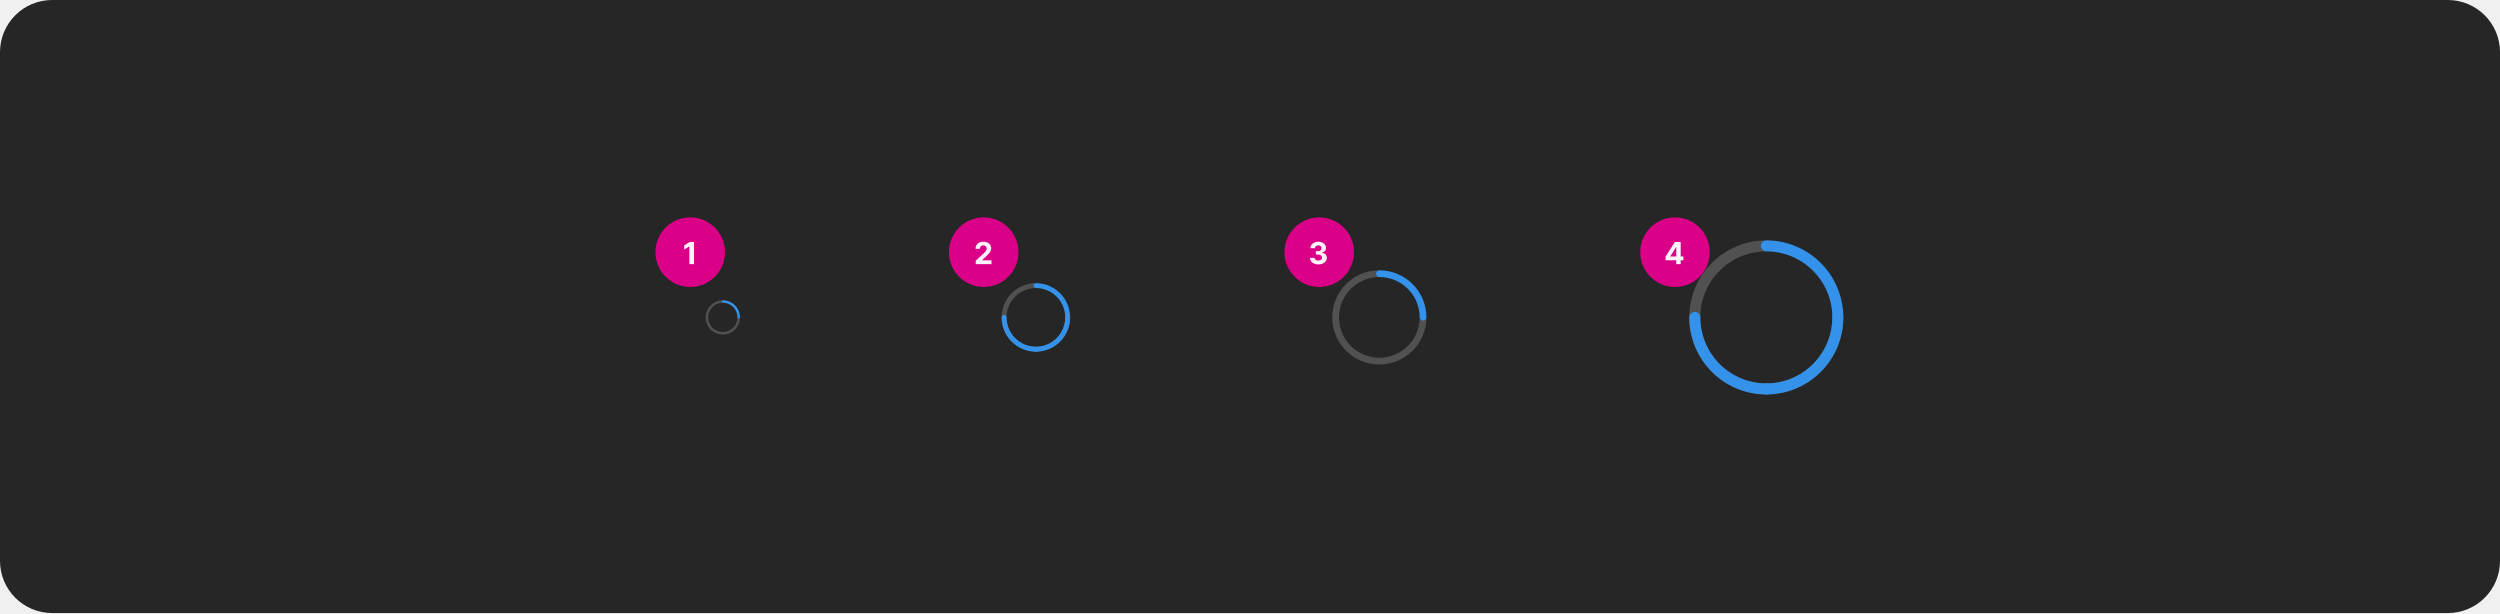
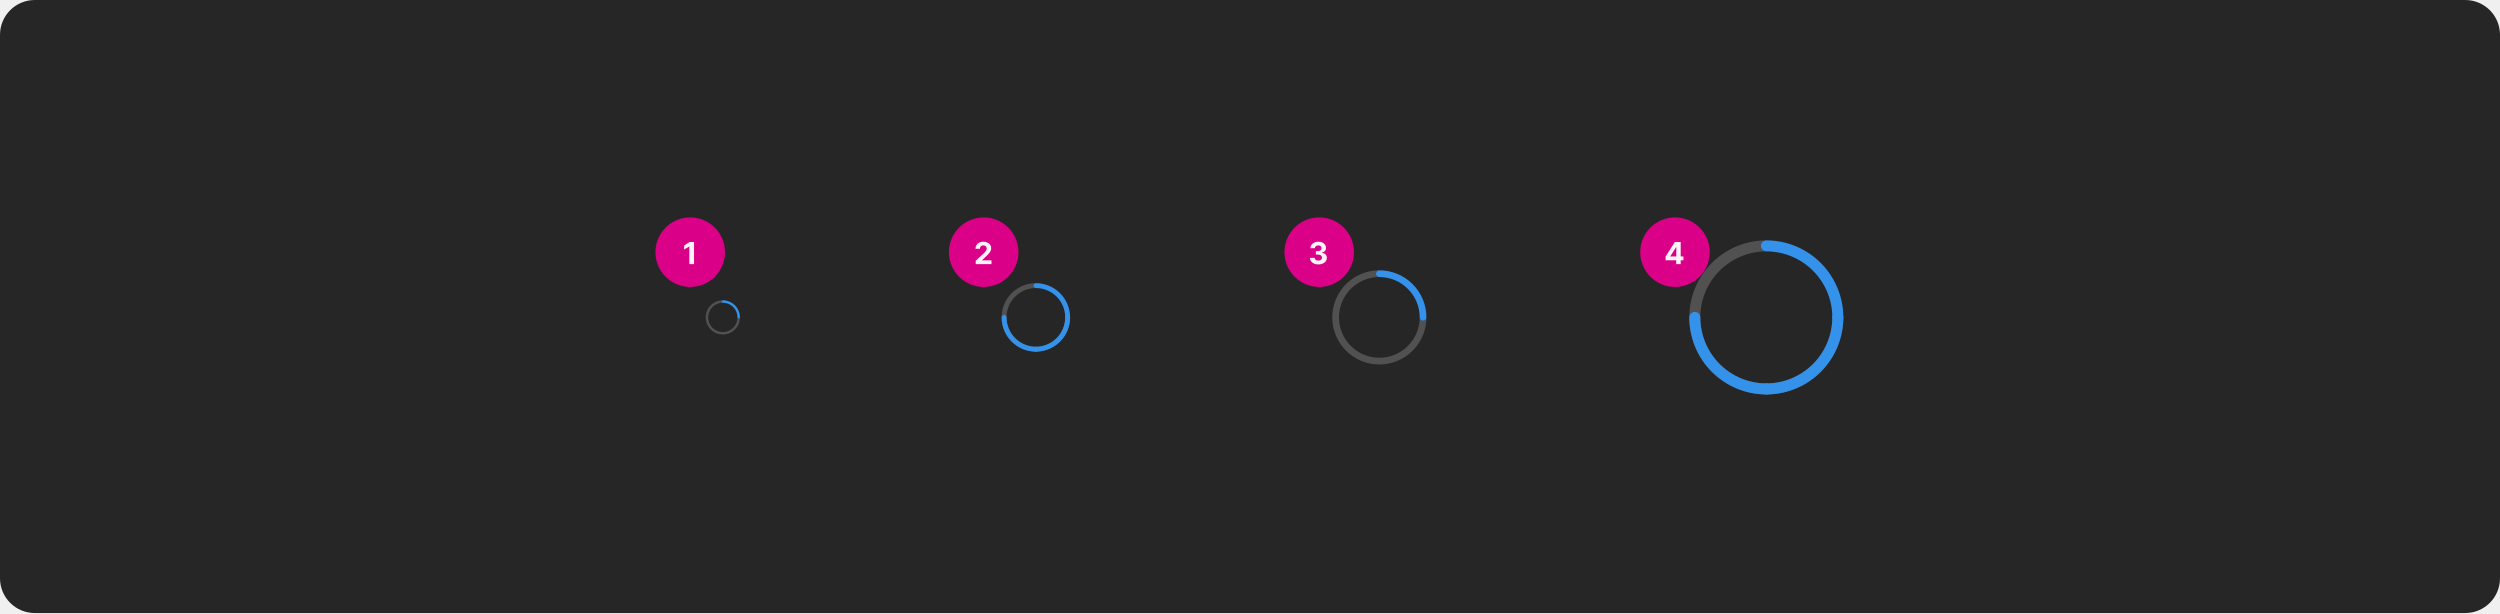
<svg xmlns="http://www.w3.org/2000/svg" width="1150" height="282" viewBox="0 0 1150 282" fill="none">
-   <rect width="1150" height="282" rx="24" fill="#262626" />
+   <rect width="1150" height="282" rx="16" fill="#262626" />
  <rect x="301.5" y="100" width="32" height="32" rx="16" fill="#DA0087" />
  <path d="M319.255 111.318V121.5H317.102V113.362H317.043L314.711 114.823V112.914L317.232 111.318H319.255Z" fill="white" fill-opacity="0.95" />
  <rect x="436.5" y="100" width="32" height="32" rx="16" fill="#DA0087" />
  <path d="M448.825 121.5V119.949L452.45 116.593C452.758 116.295 453.016 116.026 453.225 115.788C453.437 115.549 453.598 115.315 453.707 115.087C453.817 114.855 453.871 114.604 453.871 114.336C453.871 114.038 453.804 113.781 453.668 113.565C453.532 113.347 453.346 113.179 453.111 113.063C452.875 112.944 452.609 112.884 452.31 112.884C451.999 112.884 451.727 112.947 451.495 113.073C451.263 113.199 451.084 113.38 450.958 113.615C450.832 113.85 450.769 114.13 450.769 114.455H448.726C448.726 113.789 448.877 113.211 449.178 112.72C449.48 112.23 449.902 111.85 450.446 111.582C450.99 111.313 451.616 111.179 452.325 111.179C453.054 111.179 453.689 111.308 454.229 111.567C454.773 111.822 455.196 112.177 455.497 112.631C455.799 113.085 455.95 113.605 455.95 114.192C455.95 114.576 455.873 114.956 455.721 115.33C455.572 115.705 455.305 116.121 454.92 116.578C454.536 117.032 453.994 117.577 453.295 118.214L451.808 119.67V119.74H456.084V121.5H448.825Z" fill="white" fill-opacity="0.95" />
  <rect x="590.844" y="100" width="32" height="32" rx="16" fill="#DA0087" />
  <path d="M606.433 121.639C605.69 121.639 605.029 121.512 604.449 121.256C603.872 120.998 603.416 120.643 603.082 120.192C602.75 119.738 602.58 119.215 602.57 118.621H604.737C604.75 118.87 604.832 119.089 604.981 119.278C605.133 119.463 605.335 119.607 605.587 119.71C605.839 119.813 606.123 119.864 606.438 119.864C606.766 119.864 607.056 119.806 607.308 119.69C607.559 119.574 607.757 119.414 607.899 119.208C608.042 119.003 608.113 118.766 608.113 118.497C608.113 118.225 608.037 117.985 607.884 117.776C607.735 117.564 607.52 117.398 607.238 117.279C606.96 117.16 606.628 117.1 606.244 117.1H605.294V115.519H606.244C606.568 115.519 606.855 115.463 607.104 115.35C607.356 115.237 607.551 115.082 607.69 114.883C607.83 114.681 607.899 114.445 607.899 114.177C607.899 113.922 607.838 113.698 607.715 113.506C607.596 113.31 607.427 113.158 607.208 113.048C606.993 112.939 606.741 112.884 606.452 112.884C606.161 112.884 605.894 112.937 605.652 113.043C605.41 113.146 605.216 113.294 605.07 113.486C604.924 113.678 604.847 113.903 604.837 114.162H602.773C602.783 113.575 602.951 113.058 603.276 112.611C603.6 112.163 604.038 111.814 604.588 111.562C605.142 111.307 605.766 111.179 606.462 111.179C607.165 111.179 607.78 111.307 608.307 111.562C608.834 111.817 609.243 112.162 609.535 112.596C609.83 113.027 609.976 113.511 609.972 114.048C609.976 114.618 609.798 115.093 609.44 115.474C609.086 115.856 608.623 116.098 608.053 116.2V116.28C608.802 116.376 609.372 116.636 609.763 117.06C610.158 117.481 610.353 118.008 610.35 118.641C610.353 119.221 610.186 119.737 609.848 120.188C609.513 120.638 609.051 120.993 608.461 121.251C607.871 121.51 607.195 121.639 606.433 121.639Z" fill="white" fill-opacity="0.95" />
  <rect x="754.5" y="100" width="32" height="32" rx="16" fill="#DA0087" />
  <path d="M766.171 119.71V118.015L770.422 111.318H771.884V113.665H771.018L768.339 117.906V117.985H774.379V119.71H766.171ZM771.058 121.5V119.193L771.098 118.442V111.318H773.116V121.5H771.058Z" fill="white" fill-opacity="0.95" />
  <path d="M339.813 146.562C339.739 146.563 339.665 146.548 339.597 146.52C339.529 146.492 339.467 146.45 339.415 146.398C339.362 146.346 339.321 146.284 339.293 146.215C339.264 146.147 339.25 146.074 339.25 146C339.25 147.335 338.854 148.64 338.112 149.75C337.371 150.86 336.317 151.725 335.083 152.236C333.85 152.747 332.493 152.881 331.183 152.62C329.874 152.36 328.671 151.717 327.727 150.773C326.783 149.829 326.14 148.626 325.88 147.317C325.619 146.007 325.753 144.65 326.264 143.417C326.775 142.183 327.64 141.129 328.75 140.388C329.86 139.646 331.165 139.25 332.5 139.25C332.351 139.25 332.208 139.191 332.102 139.085C331.997 138.98 331.938 138.837 331.938 138.688C331.938 138.538 331.997 138.395 332.102 138.29C332.208 138.184 332.351 138.125 332.5 138.125C330.942 138.125 329.42 138.587 328.125 139.452C326.83 140.317 325.82 141.547 325.224 142.986C324.628 144.425 324.472 146.009 324.776 147.536C325.08 149.064 325.83 150.467 326.932 151.568C328.033 152.67 329.436 153.42 330.964 153.724C332.491 154.028 334.075 153.872 335.514 153.276C336.953 152.68 338.183 151.67 339.048 150.375C339.913 149.08 340.375 147.558 340.375 146C340.375 146.074 340.361 146.147 340.332 146.215C340.304 146.284 340.263 146.346 340.21 146.398C340.158 146.45 340.096 146.492 340.028 146.52C339.96 146.548 339.886 146.563 339.813 146.562Z" fill="white" fill-opacity="0.2" />
  <path d="M331.938 138.688C331.937 138.761 331.952 138.835 331.98 138.903C332.008 138.971 332.05 139.033 332.102 139.085C332.154 139.138 332.216 139.179 332.285 139.207C332.353 139.236 332.426 139.25 332.5 139.25C334.29 139.252 336.005 139.964 337.271 141.229C338.536 142.495 339.248 144.21 339.25 146C339.25 146.149 339.309 146.292 339.415 146.398C339.52 146.503 339.663 146.562 339.812 146.562C339.962 146.562 340.105 146.503 340.21 146.398C340.316 146.292 340.375 146.149 340.375 146C340.373 143.912 339.542 141.91 338.066 140.434C336.59 138.958 334.588 138.127 332.5 138.125C332.426 138.125 332.353 138.139 332.285 138.168C332.216 138.196 332.154 138.237 332.102 138.29C332.05 138.342 332.008 138.404 331.98 138.472C331.952 138.54 331.937 138.614 331.938 138.688Z" fill="#3492EB" />
  <path d="M491.125 147.125C490.977 147.125 490.831 147.096 490.694 147.04C490.558 146.983 490.434 146.9 490.329 146.796C490.225 146.691 490.142 146.567 490.085 146.431C490.029 146.294 490 146.148 490 146C490 148.67 489.208 151.28 487.725 153.5C486.241 155.72 484.133 157.451 481.666 158.472C479.199 159.494 476.485 159.762 473.866 159.241C471.248 158.72 468.842 157.434 466.954 155.546C465.066 153.658 463.78 151.252 463.259 148.634C462.739 146.015 463.006 143.301 464.028 140.834C465.049 138.367 466.78 136.259 469 134.775C471.22 133.292 473.83 132.5 476.5 132.5C476.202 132.5 475.915 132.381 475.705 132.17C475.494 131.96 475.375 131.673 475.375 131.375C475.375 131.077 475.494 130.79 475.705 130.58C475.915 130.369 476.202 130.25 476.5 130.25C473.385 130.25 470.34 131.174 467.75 132.904C465.16 134.635 463.141 137.095 461.949 139.973C460.757 142.851 460.445 146.017 461.053 149.073C461.66 152.128 463.16 154.934 465.363 157.137C467.566 159.34 470.372 160.84 473.427 161.447C476.483 162.055 479.649 161.743 482.527 160.551C485.405 159.359 487.865 157.34 489.596 154.75C491.326 152.16 492.25 149.115 492.25 146C492.25 146.148 492.221 146.294 492.165 146.431C492.108 146.567 492.025 146.691 491.921 146.796C491.816 146.9 491.692 146.983 491.556 147.04C491.419 147.096 491.273 147.125 491.125 147.125Z" fill="white" fill-opacity="0.2" />
  <path d="M475.375 131.375C475.375 131.523 475.404 131.669 475.46 131.806C475.517 131.942 475.6 132.066 475.704 132.171C475.809 132.275 475.933 132.358 476.069 132.415C476.206 132.471 476.352 132.5 476.5 132.5C480.079 132.504 483.511 133.927 486.042 136.458C488.573 138.989 489.996 142.421 490 146C490 146.298 490.119 146.585 490.33 146.795C490.54 147.006 490.827 147.125 491.125 147.125C491.423 147.125 491.71 147.006 491.92 146.795C492.131 146.585 492.25 146.298 492.25 146C492.245 141.824 490.584 137.821 487.632 134.868C484.679 131.916 480.676 130.255 476.5 130.25C476.352 130.25 476.206 130.279 476.069 130.335C475.933 130.392 475.809 130.475 475.704 130.579C475.6 130.684 475.517 130.808 475.46 130.944C475.404 131.081 475.375 131.227 475.375 131.375Z" fill="#3492EB" />
  <path d="M491.125 144.88C490.977 144.88 490.831 144.909 490.694 144.965C490.558 145.022 490.434 145.105 490.329 145.209C490.225 145.314 490.142 145.438 490.085 145.574C490.029 145.711 490 145.857 490 146.005C489.996 149.584 488.573 153.016 486.042 155.547C483.511 158.077 480.079 159.501 476.5 159.505C476.202 159.505 475.915 159.623 475.705 159.834C475.494 160.045 475.375 160.332 475.375 160.63C475.375 160.928 475.494 161.214 475.705 161.425C475.915 161.636 476.202 161.755 476.5 161.755C480.676 161.75 484.679 160.089 487.632 157.137C490.584 154.184 492.245 150.181 492.25 146.005C492.25 145.857 492.221 145.711 492.165 145.574C492.108 145.438 492.025 145.314 491.921 145.209C491.816 145.105 491.692 145.022 491.556 144.965C491.419 144.909 491.273 144.88 491.125 144.88Z" fill="#3492EB" />
  <path d="M461.885 144.88C462.033 144.88 462.179 144.909 462.315 144.965C462.452 145.022 462.576 145.105 462.68 145.209C462.785 145.314 462.868 145.438 462.924 145.574C462.981 145.711 463.01 145.857 463.01 146.005C463.014 149.584 464.437 153.016 466.968 155.547C469.499 158.077 472.931 159.501 476.51 159.505C476.808 159.505 477.094 159.623 477.305 159.834C477.516 160.045 477.635 160.332 477.635 160.63C477.635 160.928 477.516 161.214 477.305 161.425C477.094 161.636 476.808 161.755 476.51 161.755C472.334 161.75 468.331 160.089 465.378 157.137C462.425 154.184 460.764 150.181 460.76 146.005C460.76 145.857 460.789 145.711 460.845 145.574C460.902 145.438 460.985 145.314 461.089 145.209C461.194 145.105 461.318 145.022 461.454 144.965C461.591 144.909 461.737 144.88 461.885 144.88Z" fill="#3492EB" />
  <path d="M654.61 147.547C654.406 147.547 654.205 147.507 654.018 147.429C653.83 147.352 653.659 147.238 653.516 147.094C653.372 146.95 653.258 146.78 653.18 146.592C653.103 146.404 653.063 146.203 653.063 146C653.063 149.671 651.974 153.26 649.934 156.313C647.895 159.365 644.996 161.745 641.604 163.15C638.212 164.554 634.48 164.922 630.879 164.206C627.278 163.49 623.971 161.722 621.375 159.126C618.779 156.53 617.011 153.222 616.294 149.621C615.578 146.021 615.946 142.288 617.351 138.896C618.756 135.505 621.135 132.606 624.187 130.566C627.24 128.526 630.829 127.438 634.5 127.438C634.09 127.438 633.697 127.275 633.406 126.984C633.116 126.694 632.953 126.301 632.953 125.891C632.953 125.48 633.116 125.087 633.406 124.797C633.697 124.507 634.09 124.344 634.5 124.344C630.217 124.344 626.03 125.614 622.469 127.993C618.907 130.373 616.132 133.755 614.492 137.713C612.853 141.67 612.425 146.024 613.26 150.225C614.096 154.426 616.158 158.285 619.187 161.313C622.216 164.342 626.074 166.405 630.275 167.24C634.476 168.076 638.831 167.647 642.788 166.008C646.745 164.369 650.127 161.593 652.507 158.032C654.886 154.47 656.157 150.283 656.157 146C656.157 146.203 656.117 146.404 656.039 146.592C655.961 146.78 655.847 146.95 655.704 147.094C655.56 147.238 655.389 147.352 655.202 147.429C655.014 147.507 654.813 147.547 654.61 147.547Z" fill="white" fill-opacity="0.2" />
  <path d="M632.953 125.891C632.953 126.094 632.993 126.295 633.071 126.483C633.149 126.67 633.263 126.841 633.406 126.985C633.55 127.128 633.72 127.242 633.908 127.32C634.096 127.398 634.297 127.438 634.5 127.438C639.422 127.443 644.14 129.4 647.62 132.88C651.1 136.36 653.057 141.079 653.063 146C653.063 146.41 653.226 146.804 653.516 147.094C653.806 147.384 654.199 147.547 654.61 147.547C655.02 147.547 655.413 147.384 655.703 147.094C655.994 146.804 656.156 146.41 656.156 146C656.15 140.258 653.866 134.754 649.806 130.694C645.746 126.634 640.242 124.35 634.5 124.344C634.297 124.344 634.096 124.384 633.908 124.461C633.72 124.539 633.55 124.653 633.406 124.797C633.263 124.94 633.149 125.111 633.071 125.299C632.993 125.486 632.953 125.687 632.953 125.891Z" fill="#3492EB" />
  <path d="M845.407 148.531C845.074 148.531 844.745 148.466 844.438 148.339C844.13 148.212 843.851 148.025 843.616 147.79C843.381 147.555 843.195 147.276 843.068 146.969C842.94 146.662 842.875 146.332 842.875 146C842.875 152.008 841.094 157.88 837.756 162.875C834.419 167.871 829.675 171.764 824.124 174.063C818.574 176.362 812.467 176.963 806.574 175.791C800.682 174.619 795.27 171.726 791.022 167.478C786.774 163.23 783.881 157.818 782.709 151.926C781.537 146.034 782.138 139.926 784.437 134.376C786.736 128.826 790.63 124.082 795.625 120.744C800.62 117.406 806.493 115.625 812.5 115.625C811.829 115.625 811.185 115.358 810.71 114.884C810.236 114.409 809.969 113.765 809.969 113.094C809.969 112.422 810.236 111.779 810.71 111.304C811.185 110.829 811.829 110.562 812.5 110.562C805.491 110.562 798.64 112.641 792.812 116.535C786.985 120.429 782.442 125.963 779.76 132.439C777.078 138.914 776.376 146.039 777.744 152.914C779.111 159.788 782.486 166.102 787.442 171.058C792.398 176.014 798.713 179.389 805.587 180.757C812.461 182.124 819.586 181.422 826.062 178.74C832.537 176.058 838.072 171.516 841.965 165.688C845.859 159.86 847.938 153.009 847.938 146C847.938 146.332 847.873 146.662 847.745 146.969C847.618 147.276 847.432 147.555 847.197 147.79C846.962 148.025 846.683 148.212 846.375 148.339C846.068 148.466 845.739 148.531 845.407 148.531Z" fill="white" fill-opacity="0.2" />
  <path d="M809.969 113.094C809.969 113.426 810.034 113.755 810.161 114.063C810.288 114.37 810.475 114.649 810.71 114.884C810.945 115.119 811.224 115.306 811.531 115.433C811.839 115.56 812.168 115.625 812.5 115.625C820.553 115.634 828.274 118.837 833.969 124.531C839.663 130.226 842.866 137.947 842.875 146C842.875 146.671 843.142 147.315 843.617 147.79C844.091 148.265 844.735 148.531 845.406 148.531C846.078 148.531 846.722 148.265 847.196 147.79C847.671 147.315 847.938 146.671 847.938 146C847.927 136.605 844.19 127.597 837.547 120.954C830.903 114.31 821.896 110.573 812.5 110.563C812.168 110.562 811.839 110.628 811.531 110.755C811.224 110.882 810.945 111.068 810.71 111.303C810.475 111.539 810.288 111.818 810.161 112.125C810.034 112.432 809.969 112.761 809.969 113.094Z" fill="#3492EB" />
  <path d="M845.406 143.48C845.074 143.48 844.745 143.545 844.437 143.672C844.13 143.799 843.851 143.986 843.616 144.221C843.381 144.456 843.194 144.735 843.067 145.042C842.94 145.35 842.875 145.679 842.875 146.011C842.866 154.064 839.663 161.785 833.969 167.48C828.274 173.174 820.553 176.377 812.5 176.386C811.829 176.386 811.185 176.653 810.71 177.128C810.235 177.602 809.969 178.246 809.969 178.917C809.969 179.589 810.235 180.233 810.71 180.707C811.185 181.182 811.829 181.449 812.5 181.449C821.895 181.438 830.903 177.701 837.546 171.058C844.19 164.414 847.927 155.407 847.937 146.011C847.938 145.679 847.872 145.35 847.745 145.042C847.618 144.735 847.432 144.456 847.197 144.221C846.961 143.986 846.682 143.799 846.375 143.672C846.068 143.545 845.739 143.48 845.406 143.48Z" fill="#3492EB" />
  <path d="M779.616 143.48C779.949 143.48 780.278 143.545 780.585 143.672C780.892 143.799 781.171 143.986 781.407 144.221C781.642 144.456 781.828 144.735 781.955 145.042C782.082 145.35 782.148 145.679 782.147 146.011C782.156 154.064 785.359 161.785 791.054 167.48C796.748 173.174 804.469 176.377 812.522 176.386C813.194 176.386 813.838 176.653 814.312 177.128C814.787 177.602 815.054 178.246 815.054 178.917C815.054 179.589 814.787 180.233 814.312 180.707C813.838 181.182 813.194 181.449 812.522 181.449C803.127 181.438 794.12 177.701 787.476 171.058C780.832 164.414 777.096 155.407 777.085 146.011C777.085 145.679 777.15 145.35 777.277 145.042C777.404 144.735 777.591 144.456 777.826 144.221C778.061 143.986 778.34 143.799 778.647 143.672C778.955 143.545 779.284 143.48 779.616 143.48Z" fill="#3492EB" />
</svg>
